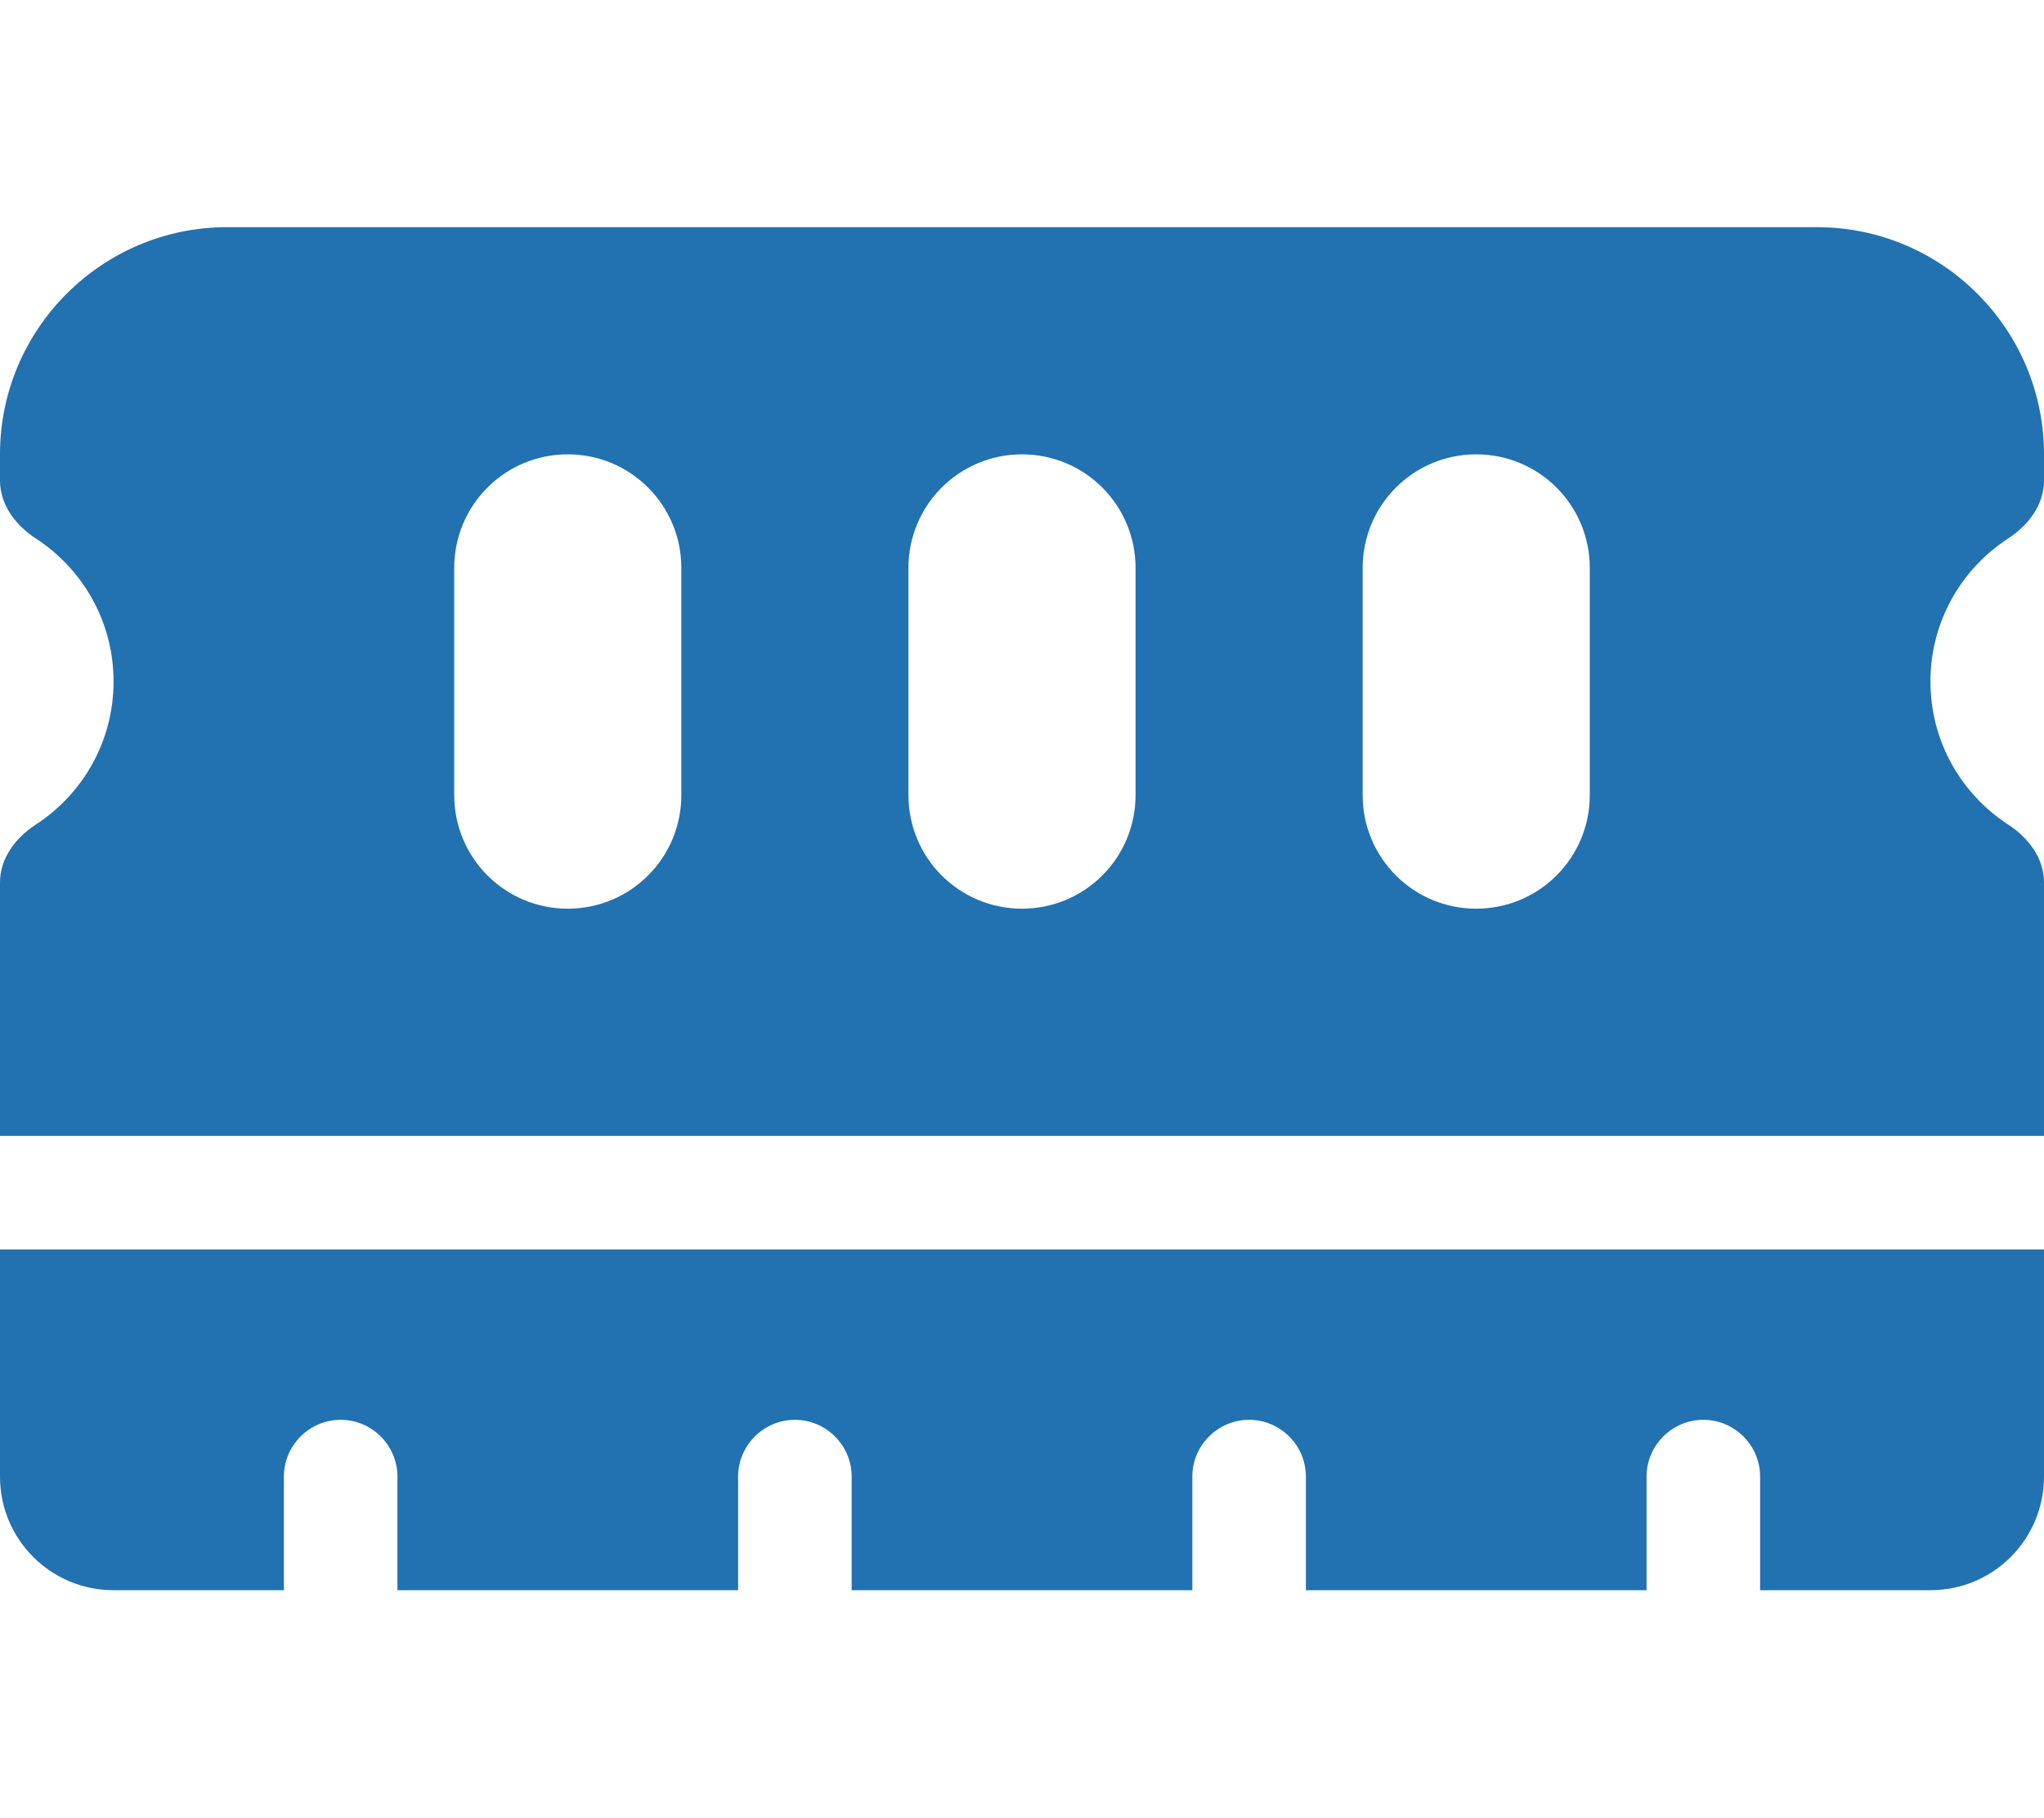
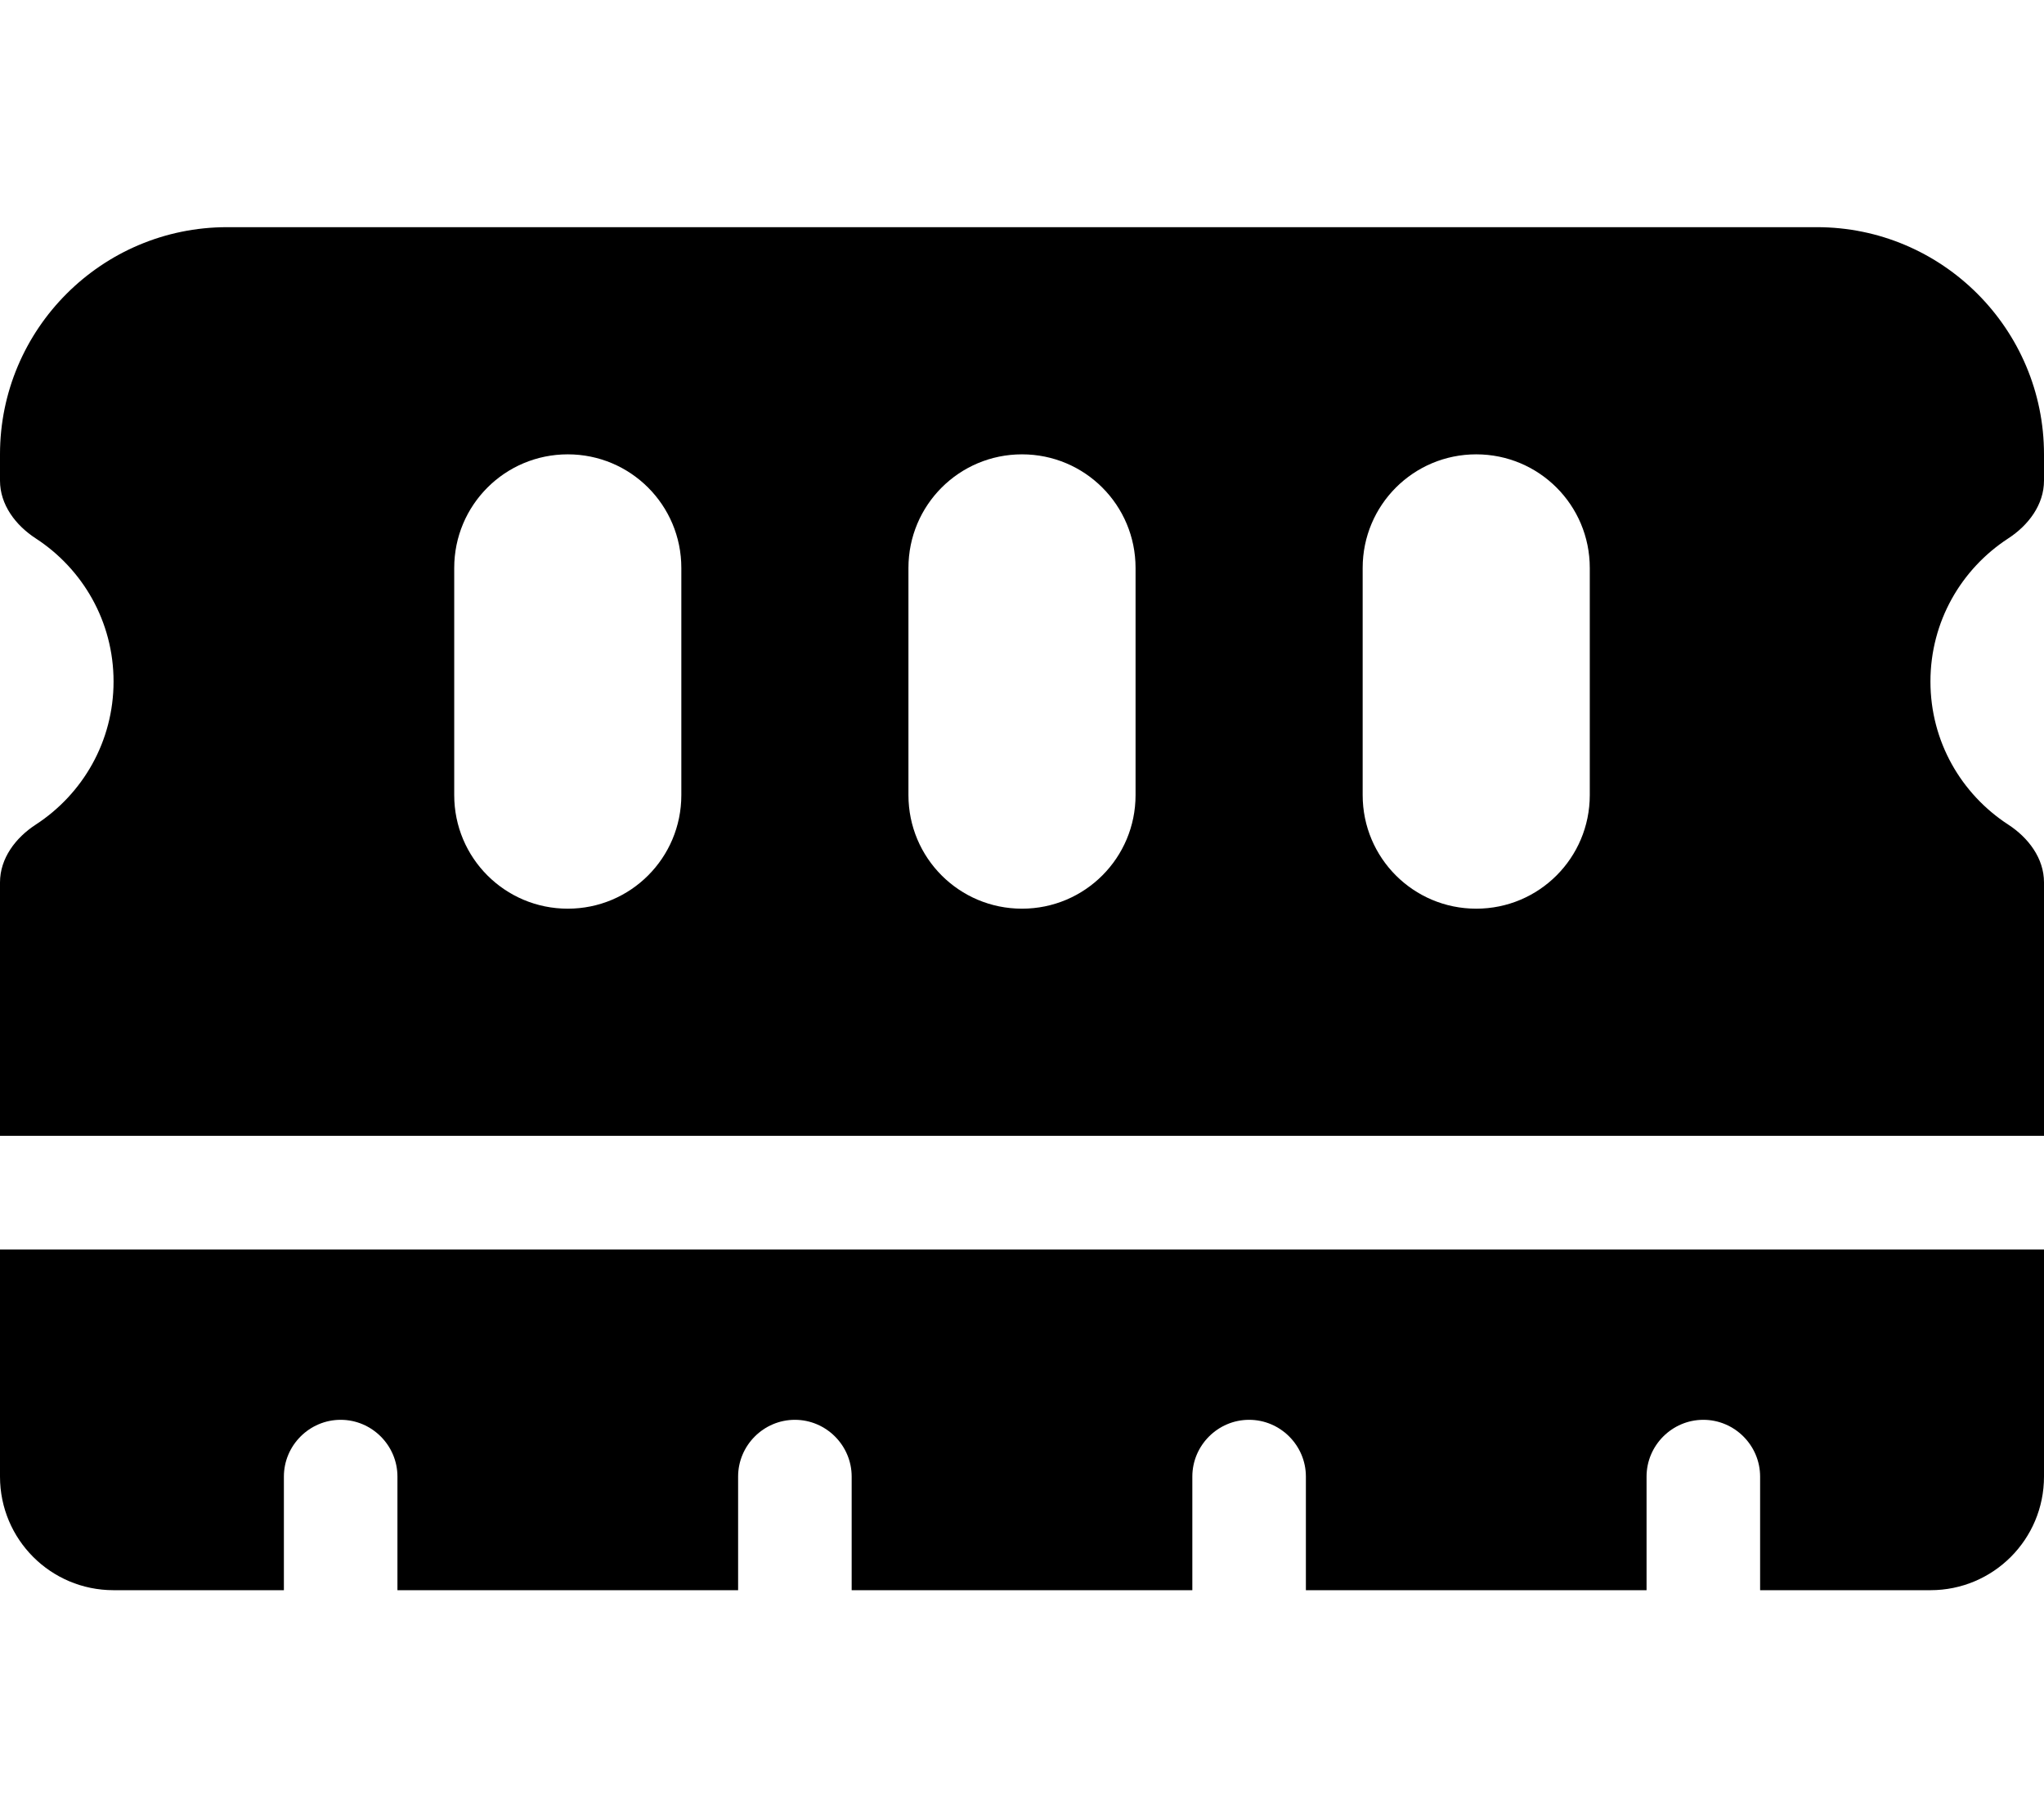
<svg xmlns="http://www.w3.org/2000/svg" viewBox="0 0 576 512">
-   <path fill="#2271B1" d="m64 64c-35.3 0-64 28.7-64 64v7.4c0 6.8 4.4 12.6 10.1 16.3 13.2 8.6 21.9 23.4 21.9 40.3s-8.7 31.7-21.9 40.3c-5.7 3.7-10.1 9.5-10.1 16.3v71.4h576v-71.4c0-6.8-4.4-12.6-10.1-16.3-13.2-8.6-21.9-23.4-21.9-40.3s8.7-31.7 21.9-40.3c5.7-3.7 10.1-9.5 10.1-16.3v-7.4c0-35.3-28.7-64-64-64zm512 288h-576v64c0 17.7 14.3 32 32 32h48v-32c0-8.8 7.2-16 16-16s16 7.2 16 16v32h96v-32c0-8.8 7.2-16 16-16s16 7.2 16 16v32h96v-32c0-8.8 7.2-16 16-16s16 7.2 16 16v32h96v-32c0-8.8 7.2-16 16-16s16 7.2 16 16v32h48c17.7 0 32-14.3 32-32zm-384-192v64c0 17.7-14.3 32-32 32s-32-14.3-32-32v-64c0-17.7 14.3-32 32-32s32 14.3 32 32zm128 0v64c0 17.7-14.3 32-32 32s-32-14.3-32-32v-64c0-17.7 14.3-32 32-32s32 14.3 32 32zm128 0v64c0 17.7-14.3 32-32 32s-32-14.3-32-32v-64c0-17.7 14.3-32 32-32s32 14.3 32 32z" />
+   <path fill="#000" d="m64 64c-35.3 0-64 28.7-64 64v7.4c0 6.8 4.4 12.6 10.1 16.3 13.2 8.6 21.9 23.4 21.9 40.3s-8.7 31.7-21.9 40.3c-5.7 3.7-10.1 9.5-10.1 16.3v71.4h576v-71.4c0-6.8-4.4-12.6-10.1-16.3-13.2-8.6-21.9-23.4-21.9-40.3s8.7-31.7 21.9-40.3c5.7-3.7 10.1-9.5 10.1-16.3v-7.4c0-35.3-28.7-64-64-64zm512 288h-576v64c0 17.7 14.3 32 32 32h48v-32c0-8.8 7.2-16 16-16s16 7.2 16 16v32h96v-32c0-8.8 7.2-16 16-16s16 7.2 16 16v32h96v-32c0-8.8 7.2-16 16-16s16 7.2 16 16v32h96v-32c0-8.8 7.2-16 16-16s16 7.2 16 16v32h48c17.7 0 32-14.3 32-32zm-384-192v64c0 17.7-14.3 32-32 32s-32-14.3-32-32v-64c0-17.7 14.3-32 32-32s32 14.3 32 32zm128 0v64c0 17.7-14.3 32-32 32s-32-14.3-32-32v-64c0-17.7 14.3-32 32-32s32 14.3 32 32zm128 0v64c0 17.7-14.3 32-32 32s-32-14.3-32-32v-64c0-17.7 14.3-32 32-32s32 14.3 32 32z" />
</svg>
